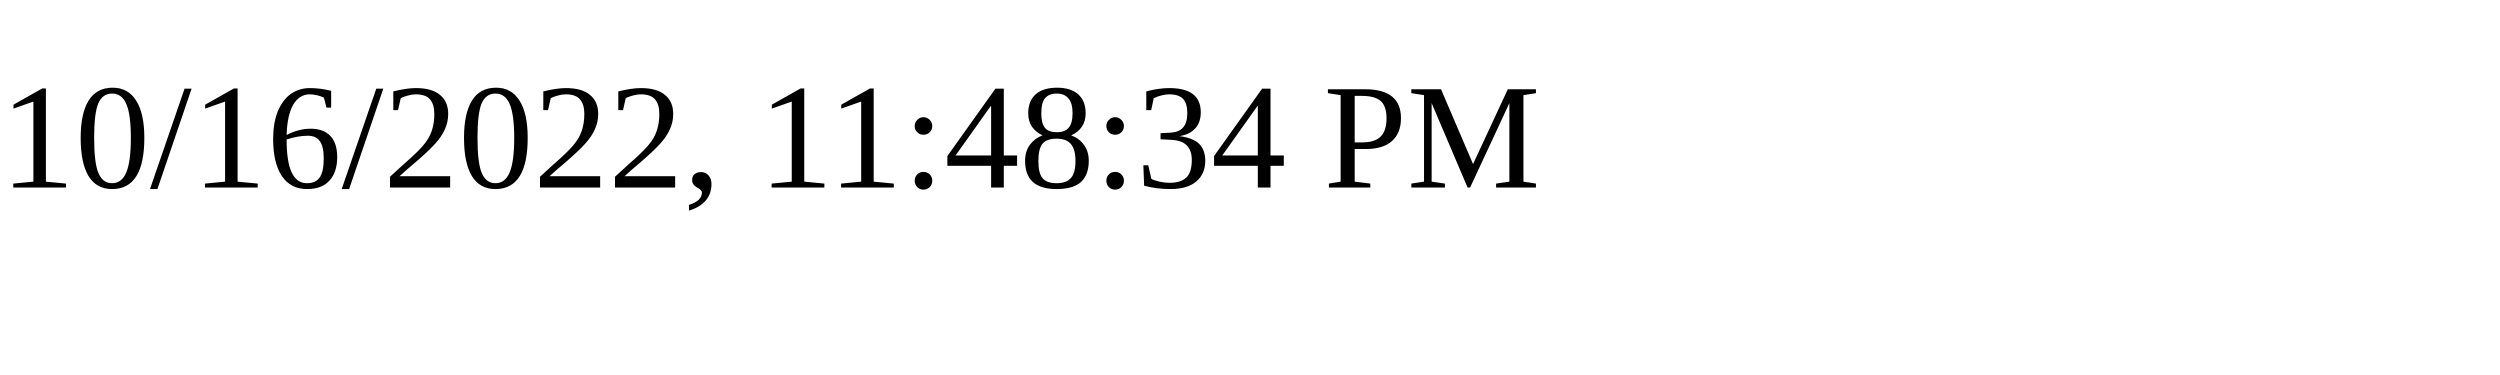
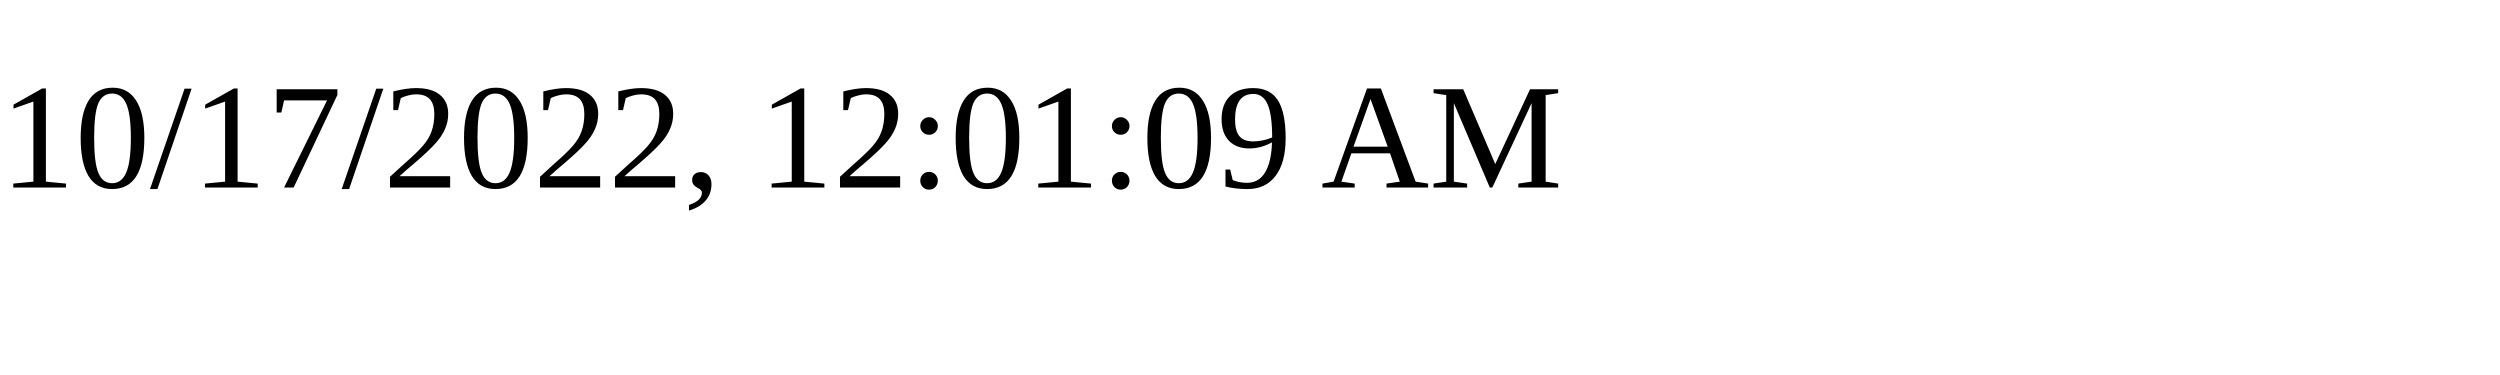
<svg xmlns="http://www.w3.org/2000/svg" height="30" width="200">
-   <text x="0" y="15">10/16/2022, 11:48:34 PM</text>
+   <text x="0" y="15">10/17/2022, 12:01:09 AM</text>
</svg>
